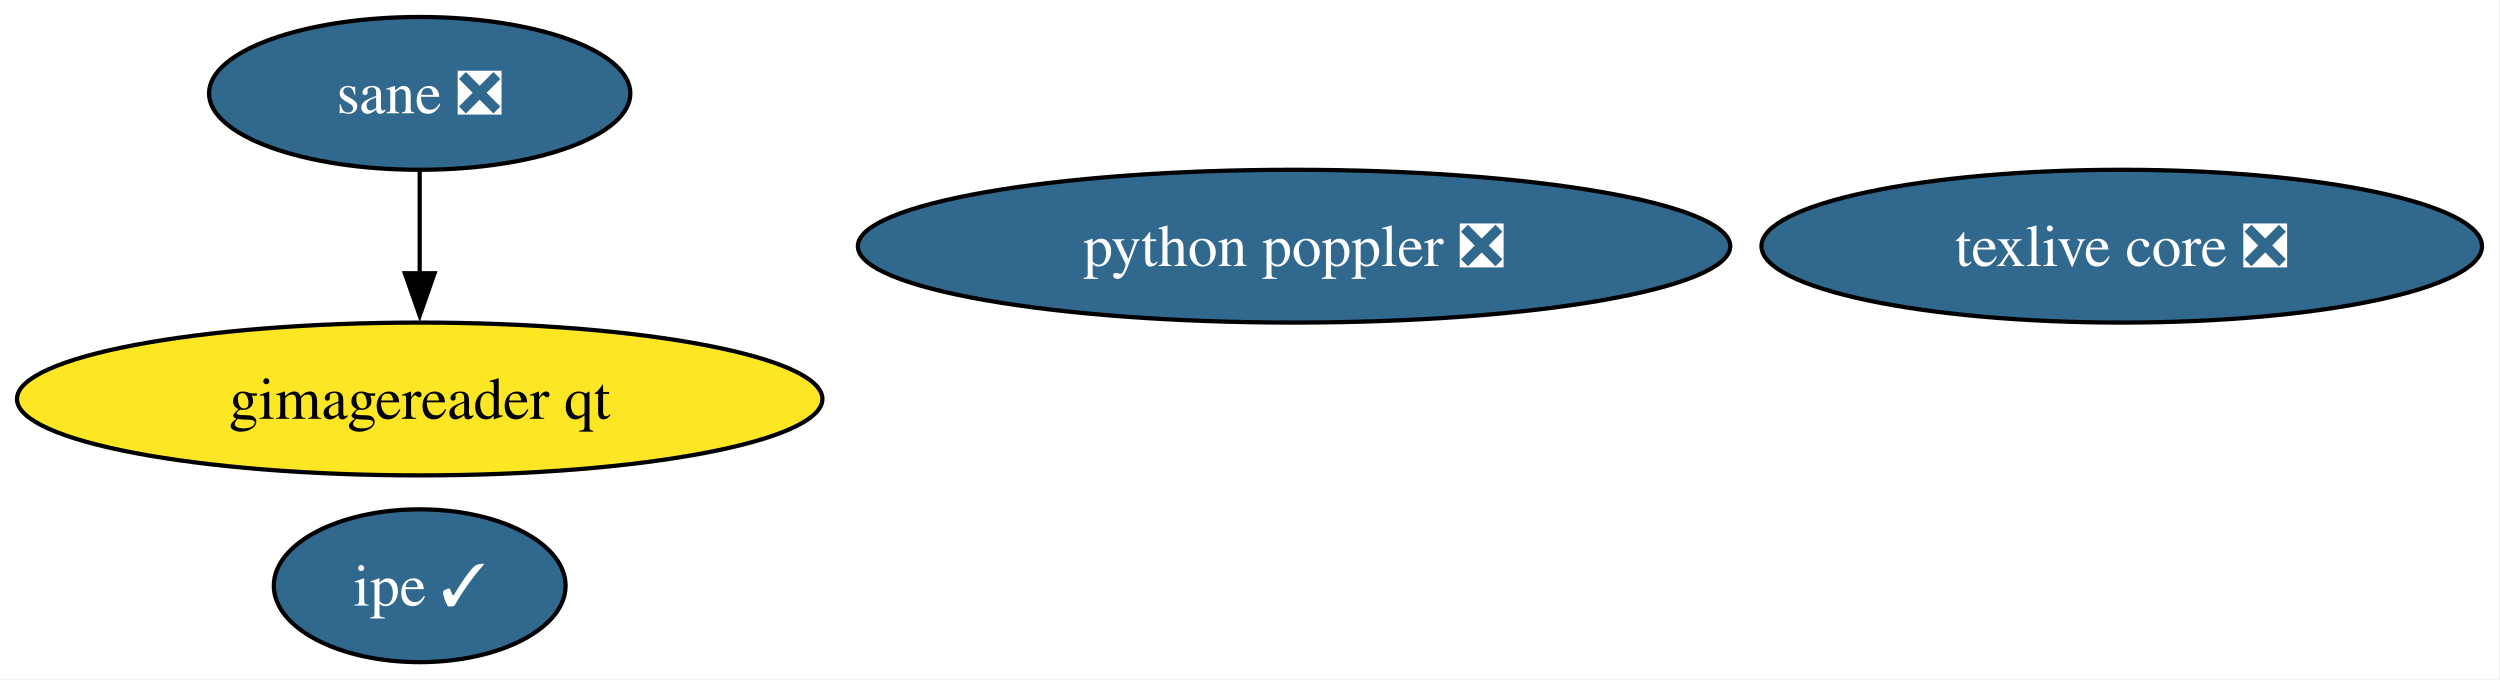
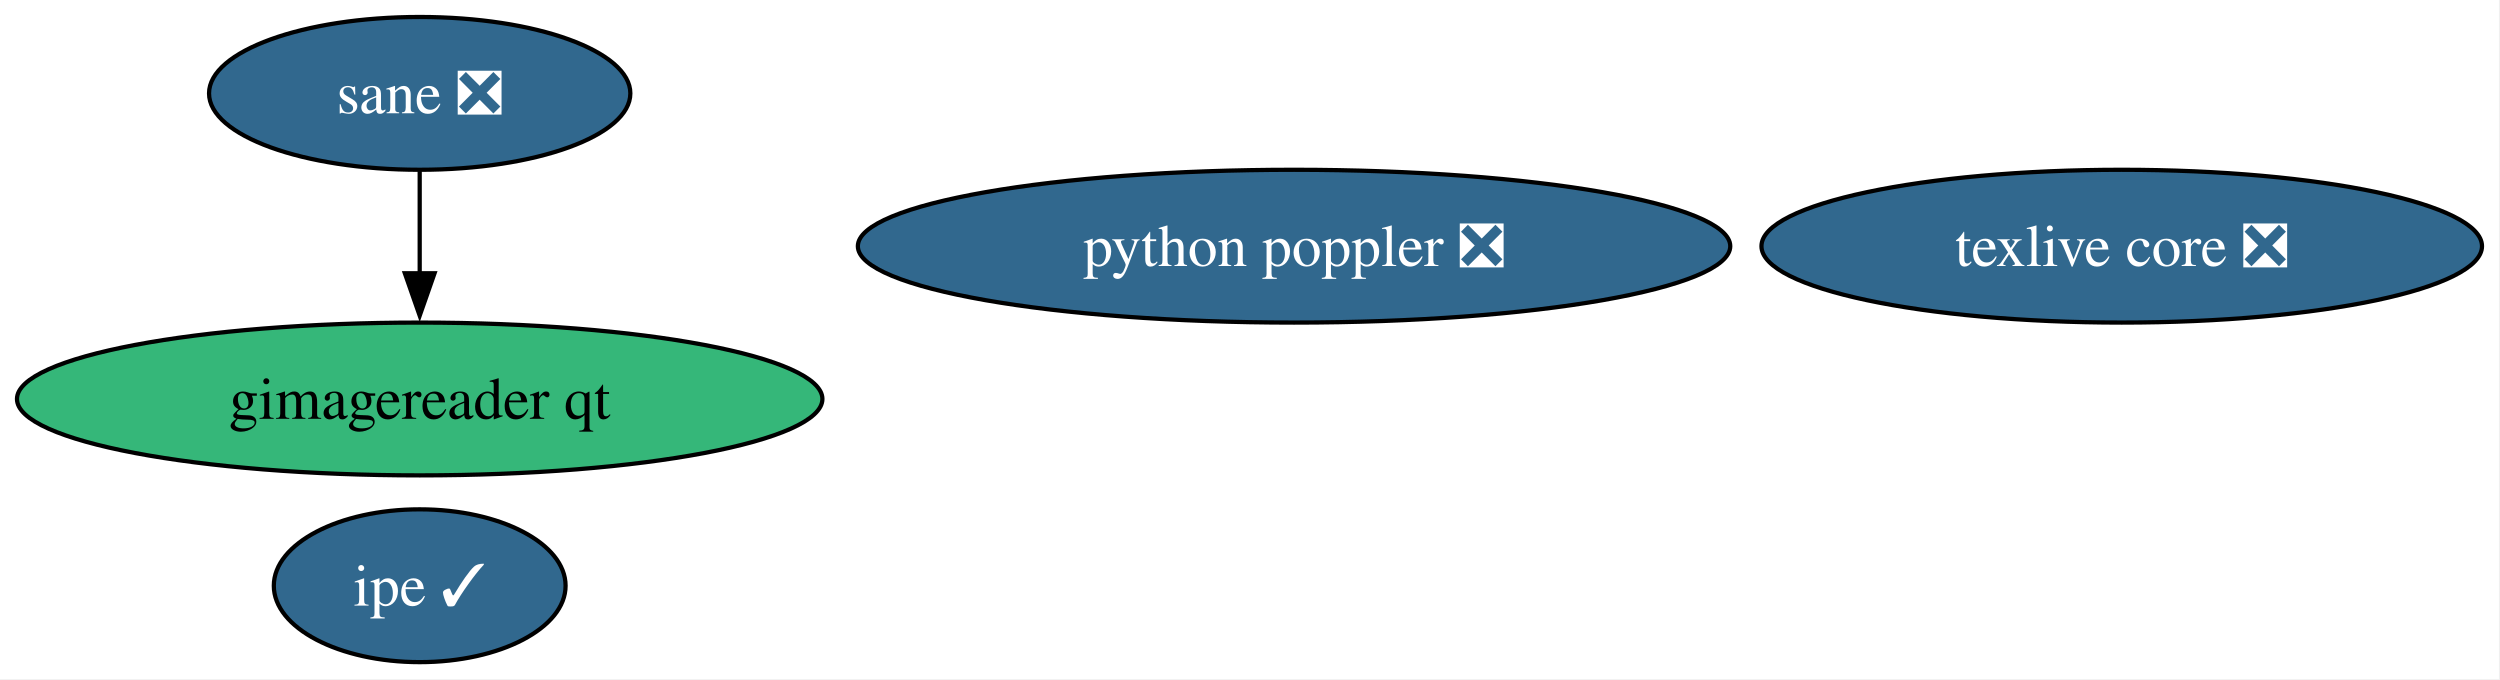
<svg xmlns="http://www.w3.org/2000/svg" xmlns:xlink="http://www.w3.org/1999/xlink" width="589pt" height="160pt" viewBox="0.00 0.00 589.00 160.00">
  <g id="graph0" class="graph" transform="scale(1 1) rotate(0) translate(4 156)">
    <polygon fill="white" stroke="none" points="-4,4 -4,-156 584.75,-156 584.75,4 -4,4" />
    <g id="node1" class="node">
      <g id="a_node1">
        <a xlink:href="https://github.com/conda-forge/texlive-core-feedstock/pull/104" xlink:title="texlive core ❎">
          <ellipse fill="#31688e" stroke="black" cx="495.88" cy="-98" rx="84.88" ry="18" />
          <text xml:space="preserve" text-anchor="middle" x="495.88" y="-93.33" font-family="Times,serif" font-size="14.00" fill="white">texlive core ❎</text>
        </a>
      </g>
    </g>
    <g id="node2" class="node">
      <g id="a_node2">
        <a xlink:href="https://github.com/conda-forge/ipe-feedstock/pull/40" xlink:title="ipe ✓">
          <ellipse fill="#31688e" stroke="black" cx="94.88" cy="-18" rx="34.37" ry="18" />
          <text xml:space="preserve" text-anchor="middle" x="94.88" y="-13.32" font-family="Times,serif" font-size="14.00" fill="white">ipe ✓</text>
        </a>
      </g>
    </g>
    <g id="node3" class="node">
      <g id="a_node3">
        <a xlink:href="https://github.com/conda-forge/sane-feedstock/pull/38" xlink:title="sane ❎">
          <ellipse fill="#31688e" stroke="black" cx="94.88" cy="-134" rx="49.63" ry="18" />
          <text xml:space="preserve" text-anchor="middle" x="94.88" y="-129.32" font-family="Times,serif" font-size="14.00" fill="white">sane ❎</text>
        </a>
      </g>
    </g>
    <g id="node4" class="node">
      <g id="a_node4">
        <a xlink:href="https://github.com/conda-forge/gimagereader-qt-feedstock" xlink:title="gimagereader qt">
-           <ellipse fill="#fde725" stroke="black" cx="94.88" cy="-62" rx="94.88" ry="18" />
+           <ellipse fill="#35b779" stroke="black" cx="94.88" cy="-62" rx="94.88" ry="18" />
          <text xml:space="preserve" text-anchor="middle" x="94.88" y="-57.33" font-family="Times,serif" font-size="14.00">gimagereader qt</text>
        </a>
      </g>
    </g>
    <g id="edge1" class="edge">
      <path fill="none" stroke="black" d="M94.88,-115.7C94.88,-108.41 94.88,-99.73 94.88,-91.54" />
      <polygon fill="black" stroke="black" points="98.38,-91.62 94.88,-81.62 91.38,-91.62 98.38,-91.62" />
    </g>
    <g id="node5" class="node">
      <g id="a_node5">
        <a xlink:href="https://github.com/conda-forge/python-poppler-feedstock/pull/21" xlink:title="python poppler ❎">
          <ellipse fill="#31688e" stroke="black" cx="300.88" cy="-98" rx="102.77" ry="18" />
          <text xml:space="preserve" text-anchor="middle" x="300.88" y="-93.33" font-family="Times,serif" font-size="14.00" fill="white">python poppler ❎</text>
        </a>
      </g>
    </g>
  </g>
</svg>
